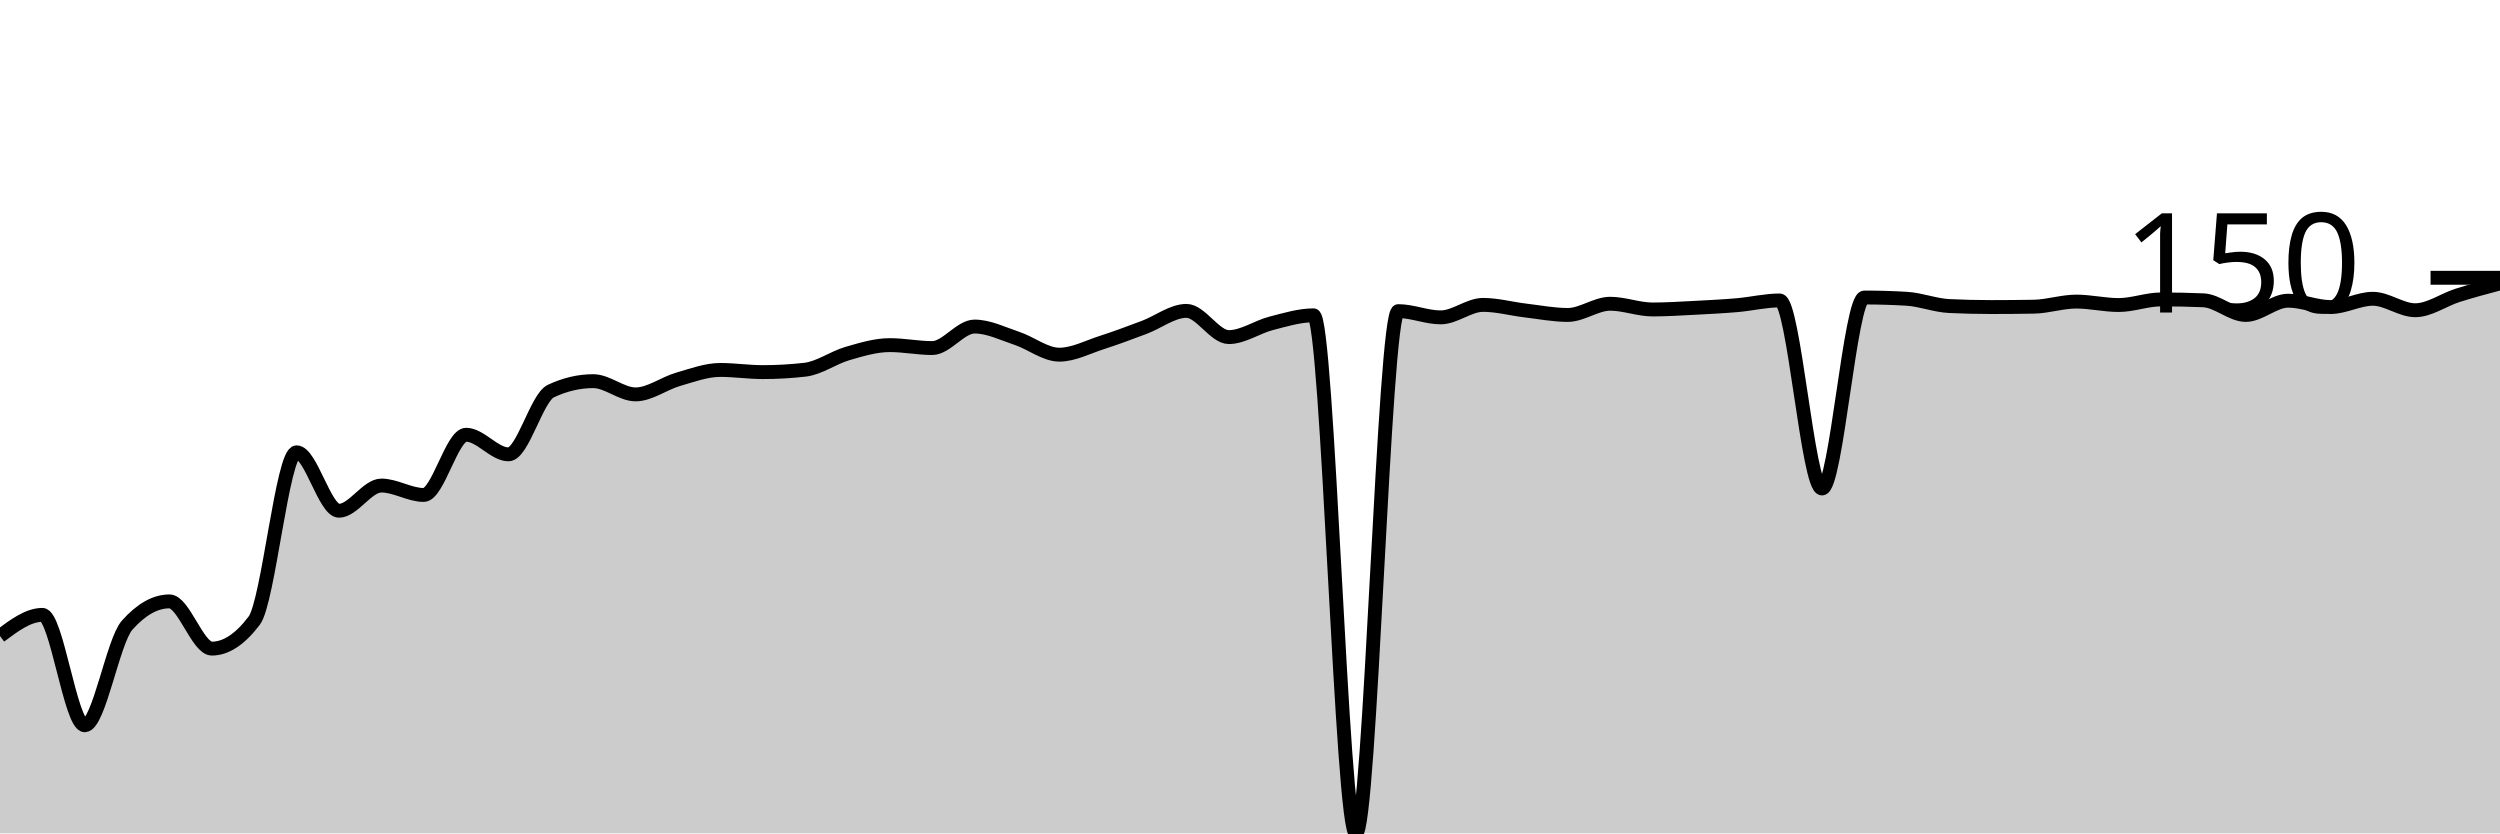
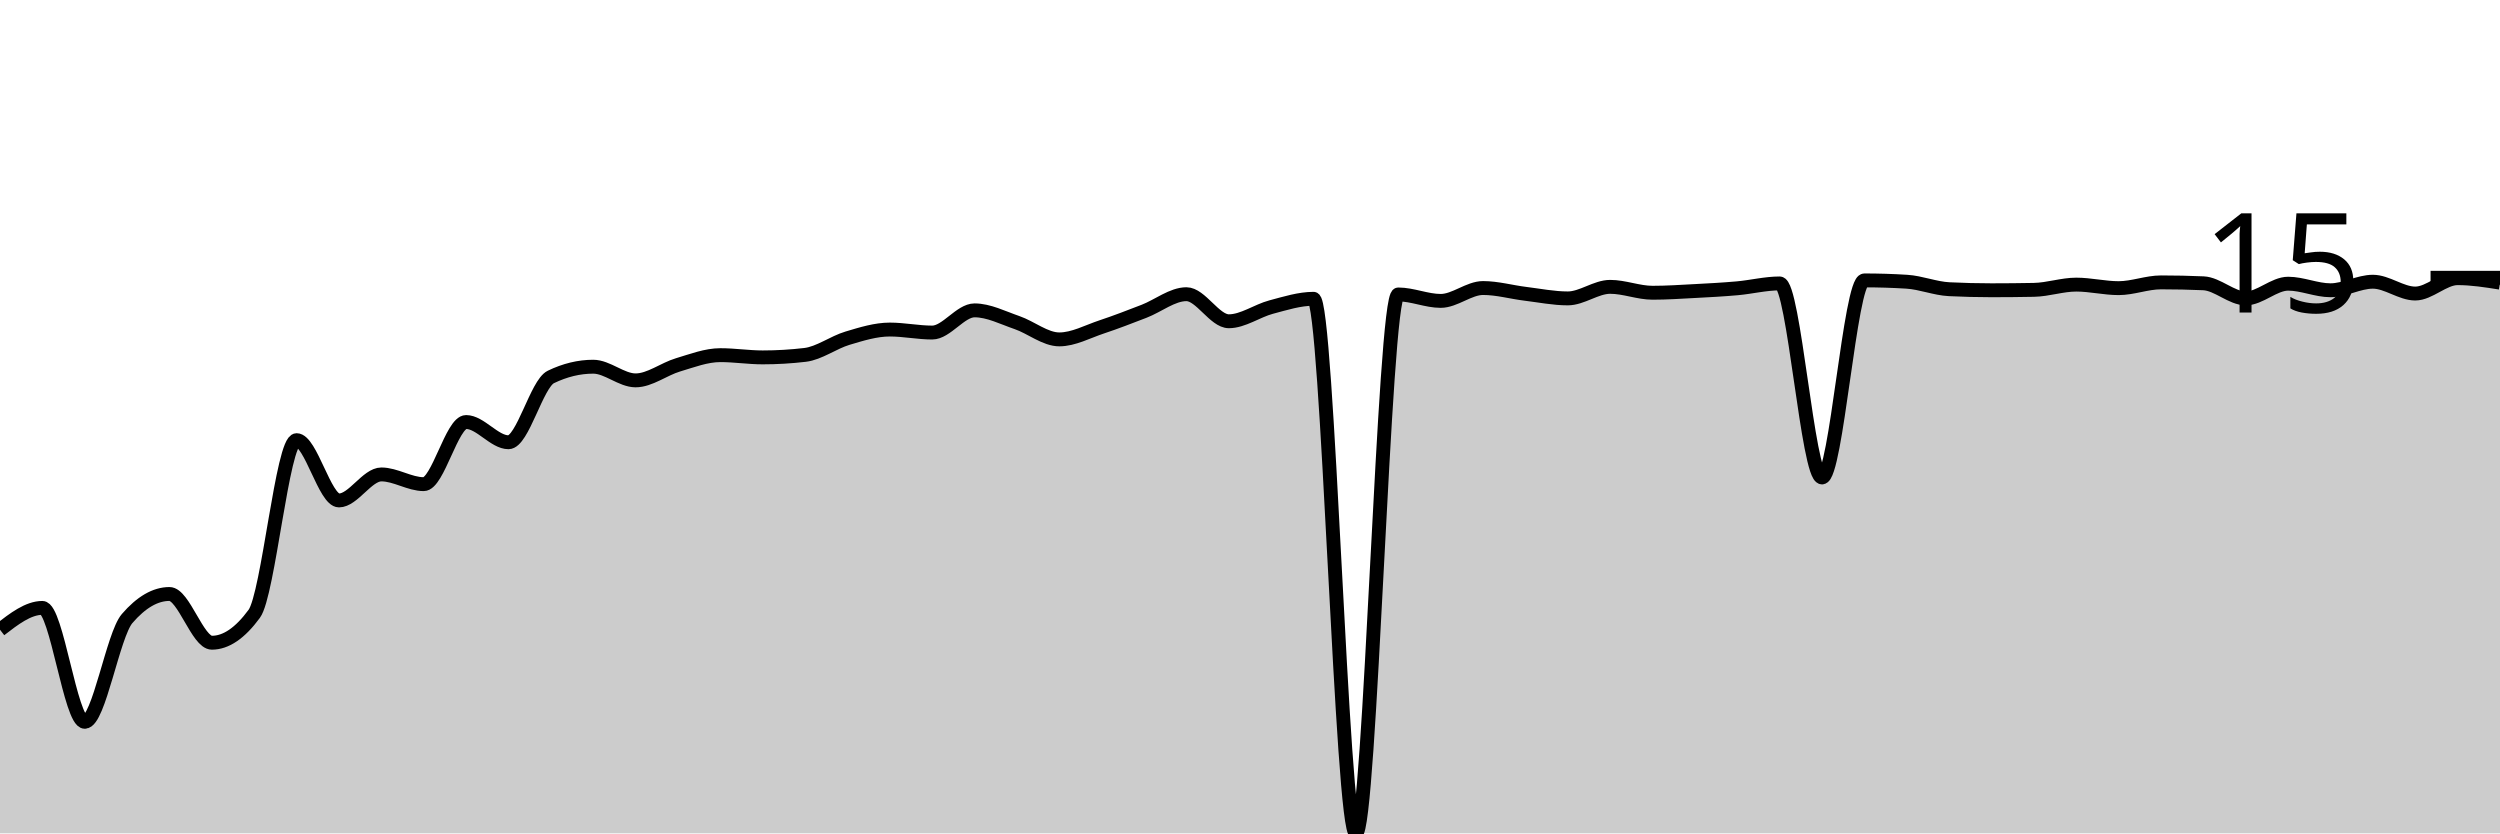
<svg xmlns="http://www.w3.org/2000/svg" viewBox="0 0 180 60">
  <g transform="translate(0,20)">
-     <path class="area" fill="rgba(0, 0, 0, 0.2)" d="M0,25.793C1.017,25.032,2.034,24.271,3.051,24.271C4.068,24.271,5.085,32.218,6.102,32.218C7.119,32.218,8.136,26.156,9.153,25.014C10.169,23.871,11.186,23.3,12.203,23.3C13.22,23.3,14.237,26.7,15.254,26.7C16.271,26.7,17.288,26.028,18.305,24.684C19.322,23.339,20.339,12.566,21.356,12.566C22.373,12.566,23.39,16.774,24.407,16.774C25.424,16.774,26.441,14.959,27.458,14.959C28.475,14.959,29.492,15.637,30.508,15.637C31.525,15.637,32.542,11.302,33.559,11.302C34.576,11.302,35.593,12.713,36.61,12.713C37.627,12.713,38.644,8.634,39.661,8.158C40.678,7.681,41.695,7.443,42.712,7.443C43.729,7.443,44.746,8.396,45.763,8.396C46.78,8.396,47.797,7.608,48.814,7.314C49.831,7.021,50.847,6.636,51.864,6.636C52.881,6.636,53.898,6.792,54.915,6.792C55.932,6.792,56.949,6.734,57.966,6.618C58.983,6.502,60,5.749,61.017,5.454C62.034,5.159,63.051,4.849,64.068,4.849C65.085,4.849,66.102,5.06,67.119,5.06C68.136,5.06,69.153,3.511,70.169,3.511C71.186,3.511,72.203,4.025,73.22,4.363C74.237,4.701,75.254,5.536,76.271,5.536C77.288,5.536,78.305,4.992,79.322,4.665C80.339,4.339,81.356,3.955,82.373,3.575C83.39,3.194,84.407,2.383,85.424,2.383C86.441,2.383,87.458,4.271,88.475,4.271C89.492,4.271,90.508,3.543,91.525,3.281C92.542,3.02,93.559,2.704,94.576,2.704C95.593,2.704,96.61,40,97.627,40C98.644,40,99.661,2.401,100.678,2.401C101.695,2.401,102.712,2.851,103.729,2.851C104.746,2.851,105.763,1.952,106.78,1.952C107.797,1.952,108.814,2.235,109.831,2.356C110.847,2.476,111.864,2.676,112.881,2.676C113.898,2.676,114.915,1.87,115.932,1.87C116.949,1.87,117.966,2.282,118.983,2.282C120,2.282,121.017,2.215,122.034,2.163C123.051,2.111,124.068,2.059,125.085,1.971C126.102,1.882,127.119,1.632,128.136,1.632C129.153,1.632,130.169,15.17,131.186,15.17C132.203,15.17,133.22,1.421,134.237,1.421C135.254,1.421,136.271,1.451,137.288,1.512C138.305,1.573,139.322,1.986,140.339,2.035C141.356,2.084,142.373,2.108,143.39,2.108C144.407,2.108,145.424,2.099,146.441,2.081C147.458,2.062,148.475,1.714,149.492,1.714C150.508,1.714,151.525,1.962,152.542,1.962C153.559,1.962,154.576,1.558,155.593,1.558C156.61,1.558,157.627,1.58,158.644,1.622C159.661,1.665,160.678,2.676,161.695,2.676C162.712,2.676,163.729,1.65,164.746,1.65C165.763,1.65,166.78,2.108,167.797,2.108C168.814,2.108,169.831,1.512,170.847,1.512C171.864,1.512,172.881,2.337,173.898,2.337C174.915,2.337,175.932,1.587,176.949,1.265C177.966,0.943,178.983,0.673,180,0.403L180,40C178.983,40,177.966,40,176.949,40C175.932,40,174.915,40,173.898,40C172.881,40,171.864,40,170.847,40C169.831,40,168.814,40,167.797,40C166.78,40,165.763,40,164.746,40C163.729,40,162.712,40,161.695,40C160.678,40,159.661,40,158.644,40C157.627,40,156.61,40,155.593,40C154.576,40,153.559,40,152.542,40C151.525,40,150.508,40,149.492,40C148.475,40,147.458,40,146.441,40C145.424,40,144.407,40,143.39,40C142.373,40,141.356,40,140.339,40C139.322,40,138.305,40,137.288,40C136.271,40,135.254,40,134.237,40C133.22,40,132.203,40,131.186,40C130.169,40,129.153,40,128.136,40C127.119,40,126.102,40,125.085,40C124.068,40,123.051,40,122.034,40C121.017,40,120,40,118.983,40C117.966,40,116.949,40,115.932,40C114.915,40,113.898,40,112.881,40C111.864,40,110.847,40,109.831,40C108.814,40,107.797,40,106.78,40C105.763,40,104.746,40,103.729,40C102.712,40,101.695,40,100.678,40C99.661,40,98.644,40,97.627,40C96.61,40,95.593,40,94.576,40C93.559,40,92.542,40,91.525,40C90.508,40,89.492,40,88.475,40C87.458,40,86.441,40,85.424,40C84.407,40,83.39,40,82.373,40C81.356,40,80.339,40,79.322,40C78.305,40,77.288,40,76.271,40C75.254,40,74.237,40,73.22,40C72.203,40,71.186,40,70.169,40C69.153,40,68.136,40,67.119,40C66.102,40,65.085,40,64.068,40C63.051,40,62.034,40,61.017,40C60,40,58.983,40,57.966,40C56.949,40,55.932,40,54.915,40C53.898,40,52.881,40,51.864,40C50.847,40,49.831,40,48.814,40C47.797,40,46.78,40,45.763,40C44.746,40,43.729,40,42.712,40C41.695,40,40.678,40,39.661,40C38.644,40,37.627,40,36.61,40C35.593,40,34.576,40,33.559,40C32.542,40,31.525,40,30.508,40C29.492,40,28.475,40,27.458,40C26.441,40,25.424,40,24.407,40C23.39,40,22.373,40,21.356,40C20.339,40,19.322,40,18.305,40C17.288,40,16.271,40,15.254,40C14.237,40,13.22,40,12.203,40C11.186,40,10.169,40,9.153,40C8.136,40,7.119,40,6.102,40C5.085,40,4.068,40,3.051,40C2.034,40,1.017,40,0,40Z" />
-     <path class="line" stroke="black" fill="none" d="M0,25.793C1.017,25.032,2.034,24.271,3.051,24.271C4.068,24.271,5.085,32.218,6.102,32.218C7.119,32.218,8.136,26.156,9.153,25.014C10.169,23.871,11.186,23.3,12.203,23.3C13.22,23.3,14.237,26.7,15.254,26.7C16.271,26.7,17.288,26.028,18.305,24.684C19.322,23.339,20.339,12.566,21.356,12.566C22.373,12.566,23.39,16.774,24.407,16.774C25.424,16.774,26.441,14.959,27.458,14.959C28.475,14.959,29.492,15.637,30.508,15.637C31.525,15.637,32.542,11.302,33.559,11.302C34.576,11.302,35.593,12.713,36.61,12.713C37.627,12.713,38.644,8.634,39.661,8.158C40.678,7.681,41.695,7.443,42.712,7.443C43.729,7.443,44.746,8.396,45.763,8.396C46.78,8.396,47.797,7.608,48.814,7.314C49.831,7.021,50.847,6.636,51.864,6.636C52.881,6.636,53.898,6.792,54.915,6.792C55.932,6.792,56.949,6.734,57.966,6.618C58.983,6.502,60,5.749,61.017,5.454C62.034,5.159,63.051,4.849,64.068,4.849C65.085,4.849,66.102,5.06,67.119,5.06C68.136,5.06,69.153,3.511,70.169,3.511C71.186,3.511,72.203,4.025,73.22,4.363C74.237,4.701,75.254,5.536,76.271,5.536C77.288,5.536,78.305,4.992,79.322,4.665C80.339,4.339,81.356,3.955,82.373,3.575C83.39,3.194,84.407,2.383,85.424,2.383C86.441,2.383,87.458,4.271,88.475,4.271C89.492,4.271,90.508,3.543,91.525,3.281C92.542,3.02,93.559,2.704,94.576,2.704C95.593,2.704,96.61,40,97.627,40C98.644,40,99.661,2.401,100.678,2.401C101.695,2.401,102.712,2.851,103.729,2.851C104.746,2.851,105.763,1.952,106.78,1.952C107.797,1.952,108.814,2.235,109.831,2.356C110.847,2.476,111.864,2.676,112.881,2.676C113.898,2.676,114.915,1.87,115.932,1.87C116.949,1.87,117.966,2.282,118.983,2.282C120,2.282,121.017,2.215,122.034,2.163C123.051,2.111,124.068,2.059,125.085,1.971C126.102,1.882,127.119,1.632,128.136,1.632C129.153,1.632,130.169,15.17,131.186,15.17C132.203,15.17,133.22,1.421,134.237,1.421C135.254,1.421,136.271,1.451,137.288,1.512C138.305,1.573,139.322,1.986,140.339,2.035C141.356,2.084,142.373,2.108,143.39,2.108C144.407,2.108,145.424,2.099,146.441,2.081C147.458,2.062,148.475,1.714,149.492,1.714C150.508,1.714,151.525,1.962,152.542,1.962C153.559,1.962,154.576,1.558,155.593,1.558C156.61,1.558,157.627,1.58,158.644,1.622C159.661,1.665,160.678,2.676,161.695,2.676C162.712,2.676,163.729,1.65,164.746,1.65C165.763,1.65,166.78,2.108,167.797,2.108C168.814,2.108,169.831,1.512,170.847,1.512C171.864,1.512,172.881,2.337,173.898,2.337C174.915,2.337,175.932,1.587,176.949,1.265C177.966,0.943,178.983,0.673,180,0.403" />
+     <path class="area" fill="rgba(0, 0, 0, 0.2)" d="M0,25.339C1.017,24.554,2.034,23.769,3.051,23.769C4.068,23.769,5.085,31.97,6.102,31.97C7.119,31.97,8.136,25.715,9.153,24.535C10.169,23.356,11.186,22.767,12.203,22.767C13.22,22.767,14.237,26.276,15.254,26.276C16.271,26.276,17.288,25.582,18.305,24.195C19.322,22.808,20.339,11.691,21.356,11.691C22.373,11.691,23.39,16.032,24.407,16.032C25.424,16.032,26.441,14.159,27.458,14.159C28.475,14.159,29.492,14.859,30.508,14.859C31.525,14.859,32.542,10.385,33.559,10.385C34.576,10.385,35.593,11.842,36.61,11.842C37.627,11.842,38.644,7.633,39.661,7.141C40.678,6.649,41.695,6.403,42.712,6.403C43.729,6.403,44.746,7.387,45.763,7.387C46.78,7.387,47.797,6.574,48.814,6.271C49.831,5.968,50.847,5.571,51.864,5.571C52.881,5.571,53.898,5.732,54.915,5.732C55.932,5.732,56.949,5.672,57.966,5.552C58.983,5.432,60,4.655,61.017,4.351C62.034,4.047,63.051,3.727,64.068,3.727C65.085,3.727,66.102,3.944,67.119,3.944C68.136,3.944,69.153,2.346,70.169,2.346C71.186,2.346,72.203,2.877,73.22,3.225C74.237,3.574,75.254,4.436,76.271,4.436C77.288,4.436,78.305,3.875,79.322,3.537C80.339,3.2,81.356,2.804,82.373,2.412C83.39,2.019,84.407,1.182,85.424,1.182C86.441,1.182,87.458,3.131,88.475,3.131C89.492,3.131,90.508,2.379,91.525,2.109C92.542,1.84,93.559,1.513,94.576,1.513C95.593,1.513,96.61,40,97.627,40C98.644,40,99.661,1.201,100.678,1.201C101.695,1.201,102.712,1.665,103.729,1.665C104.746,1.665,105.763,0.738,106.78,0.738C107.797,0.738,108.814,1.029,109.831,1.154C110.847,1.278,111.864,1.485,112.881,1.485C113.898,1.485,114.915,0.653,115.932,0.653C116.949,0.653,117.966,1.078,118.983,1.078C120,1.078,121.017,1.009,122.034,0.955C123.051,0.902,124.068,0.848,125.085,0.757C126.102,0.665,127.119,0.407,128.136,0.407C129.153,0.407,130.169,14.377,131.186,14.377C132.203,14.377,133.22,0.189,134.237,0.189C135.254,0.189,136.271,0.221,137.288,0.284C138.305,0.347,139.322,0.772,140.339,0.823C141.356,0.873,142.373,0.899,143.39,0.899C144.407,0.899,145.424,0.889,146.441,0.87C147.458,0.851,148.475,0.492,149.492,0.492C150.508,0.492,151.525,0.747,152.542,0.747C153.559,0.747,154.576,0.331,155.593,0.331C156.61,0.331,157.627,0.353,158.644,0.397C159.661,0.441,160.678,1.485,161.695,1.485C162.712,1.485,163.729,0.426,164.746,0.426C165.763,0.426,166.78,0.899,167.797,0.899C168.814,0.899,169.831,0.284,170.847,0.284C171.864,0.284,172.881,1.135,173.898,1.135C174.915,1.135,175.932,0.028,176.949,0.028C177.966,0.028,178.983,0.189,180,0.35L180,40C178.983,40,177.966,40,176.949,40C175.932,40,174.915,40,173.898,40C172.881,40,171.864,40,170.847,40C169.831,40,168.814,40,167.797,40C166.78,40,165.763,40,164.746,40C163.729,40,162.712,40,161.695,40C160.678,40,159.661,40,158.644,40C157.627,40,156.61,40,155.593,40C154.576,40,153.559,40,152.542,40C151.525,40,150.508,40,149.492,40C148.475,40,147.458,40,146.441,40C145.424,40,144.407,40,143.39,40C142.373,40,141.356,40,140.339,40C139.322,40,138.305,40,137.288,40C136.271,40,135.254,40,134.237,40C133.22,40,132.203,40,131.186,40C130.169,40,129.153,40,128.136,40C127.119,40,126.102,40,125.085,40C124.068,40,123.051,40,122.034,40C121.017,40,120,40,118.983,40C117.966,40,116.949,40,115.932,40C114.915,40,113.898,40,112.881,40C111.864,40,110.847,40,109.831,40C108.814,40,107.797,40,106.78,40C105.763,40,104.746,40,103.729,40C102.712,40,101.695,40,100.678,40C99.661,40,98.644,40,97.627,40C96.61,40,95.593,40,94.576,40C93.559,40,92.542,40,91.525,40C90.508,40,89.492,40,88.475,40C87.458,40,86.441,40,85.424,40C84.407,40,83.39,40,82.373,40C81.356,40,80.339,40,79.322,40C78.305,40,77.288,40,76.271,40C75.254,40,74.237,40,73.22,40C72.203,40,71.186,40,70.169,40C69.153,40,68.136,40,67.119,40C66.102,40,65.085,40,64.068,40C63.051,40,62.034,40,61.017,40C60,40,58.983,40,57.966,40C56.949,40,55.932,40,54.915,40C53.898,40,52.881,40,51.864,40C50.847,40,49.831,40,48.814,40C47.797,40,46.78,40,45.763,40C44.746,40,43.729,40,42.712,40C41.695,40,40.678,40,39.661,40C38.644,40,37.627,40,36.61,40C35.593,40,34.576,40,33.559,40C32.542,40,31.525,40,30.508,40C29.492,40,28.475,40,27.458,40C26.441,40,25.424,40,24.407,40C23.39,40,22.373,40,21.356,40C20.339,40,19.322,40,18.305,40C17.288,40,16.271,40,15.254,40C14.237,40,13.22,40,12.203,40C11.186,40,10.169,40,9.153,40C8.136,40,7.119,40,6.102,40C5.085,40,4.068,40,3.051,40C2.034,40,1.017,40,0,40Z" />
+     <path class="line" stroke="black" fill="none" d="M0,25.339C1.017,24.554,2.034,23.769,3.051,23.769C4.068,23.769,5.085,31.97,6.102,31.97C7.119,31.97,8.136,25.715,9.153,24.535C10.169,23.356,11.186,22.767,12.203,22.767C13.22,22.767,14.237,26.276,15.254,26.276C16.271,26.276,17.288,25.582,18.305,24.195C19.322,22.808,20.339,11.691,21.356,11.691C22.373,11.691,23.39,16.032,24.407,16.032C25.424,16.032,26.441,14.159,27.458,14.159C28.475,14.159,29.492,14.859,30.508,14.859C31.525,14.859,32.542,10.385,33.559,10.385C34.576,10.385,35.593,11.842,36.61,11.842C37.627,11.842,38.644,7.633,39.661,7.141C40.678,6.649,41.695,6.403,42.712,6.403C43.729,6.403,44.746,7.387,45.763,7.387C46.78,7.387,47.797,6.574,48.814,6.271C49.831,5.968,50.847,5.571,51.864,5.571C52.881,5.571,53.898,5.732,54.915,5.732C55.932,5.732,56.949,5.672,57.966,5.552C58.983,5.432,60,4.655,61.017,4.351C62.034,4.047,63.051,3.727,64.068,3.727C65.085,3.727,66.102,3.944,67.119,3.944C68.136,3.944,69.153,2.346,70.169,2.346C71.186,2.346,72.203,2.877,73.22,3.225C74.237,3.574,75.254,4.436,76.271,4.436C77.288,4.436,78.305,3.875,79.322,3.537C80.339,3.2,81.356,2.804,82.373,2.412C83.39,2.019,84.407,1.182,85.424,1.182C86.441,1.182,87.458,3.131,88.475,3.131C89.492,3.131,90.508,2.379,91.525,2.109C92.542,1.84,93.559,1.513,94.576,1.513C95.593,1.513,96.61,40,97.627,40C98.644,40,99.661,1.201,100.678,1.201C101.695,1.201,102.712,1.665,103.729,1.665C104.746,1.665,105.763,0.738,106.78,0.738C107.797,0.738,108.814,1.029,109.831,1.154C110.847,1.278,111.864,1.485,112.881,1.485C113.898,1.485,114.915,0.653,115.932,0.653C116.949,0.653,117.966,1.078,118.983,1.078C120,1.078,121.017,1.009,122.034,0.955C123.051,0.902,124.068,0.848,125.085,0.757C126.102,0.665,127.119,0.407,128.136,0.407C129.153,0.407,130.169,14.377,131.186,14.377C132.203,14.377,133.22,0.189,134.237,0.189C135.254,0.189,136.271,0.221,137.288,0.284C138.305,0.347,139.322,0.772,140.339,0.823C141.356,0.873,142.373,0.899,143.39,0.899C144.407,0.899,145.424,0.889,146.441,0.87C147.458,0.851,148.475,0.492,149.492,0.492C150.508,0.492,151.525,0.747,152.542,0.747C153.559,0.747,154.576,0.331,155.593,0.331C156.61,0.331,157.627,0.353,158.644,0.397C159.661,0.441,160.678,1.485,161.695,1.485C162.712,1.485,163.729,0.426,164.746,0.426C165.763,0.426,166.78,0.899,167.797,0.899C168.814,0.899,169.831,0.284,170.847,0.284C171.864,0.284,172.881,1.135,173.898,1.135C174.915,1.135,175.932,0.028,176.949,0.028C177.966,0.028,178.983,0.189,180,0.35" />
    <path class="axis-ceiling" stroke-width="1" stroke="black" fill="none" d="M175,0L180,0" />
-     <text class="axis-ceiling-label" font-family="sans-serif" text-anchor="end" font-size="10px" x="170" y="2.5">150</text>
+     <text class="axis-ceiling-label" font-family="sans-serif" text-anchor="end" font-size="10px" x="170" y="2.5">15</text>
  </g>
</svg>
